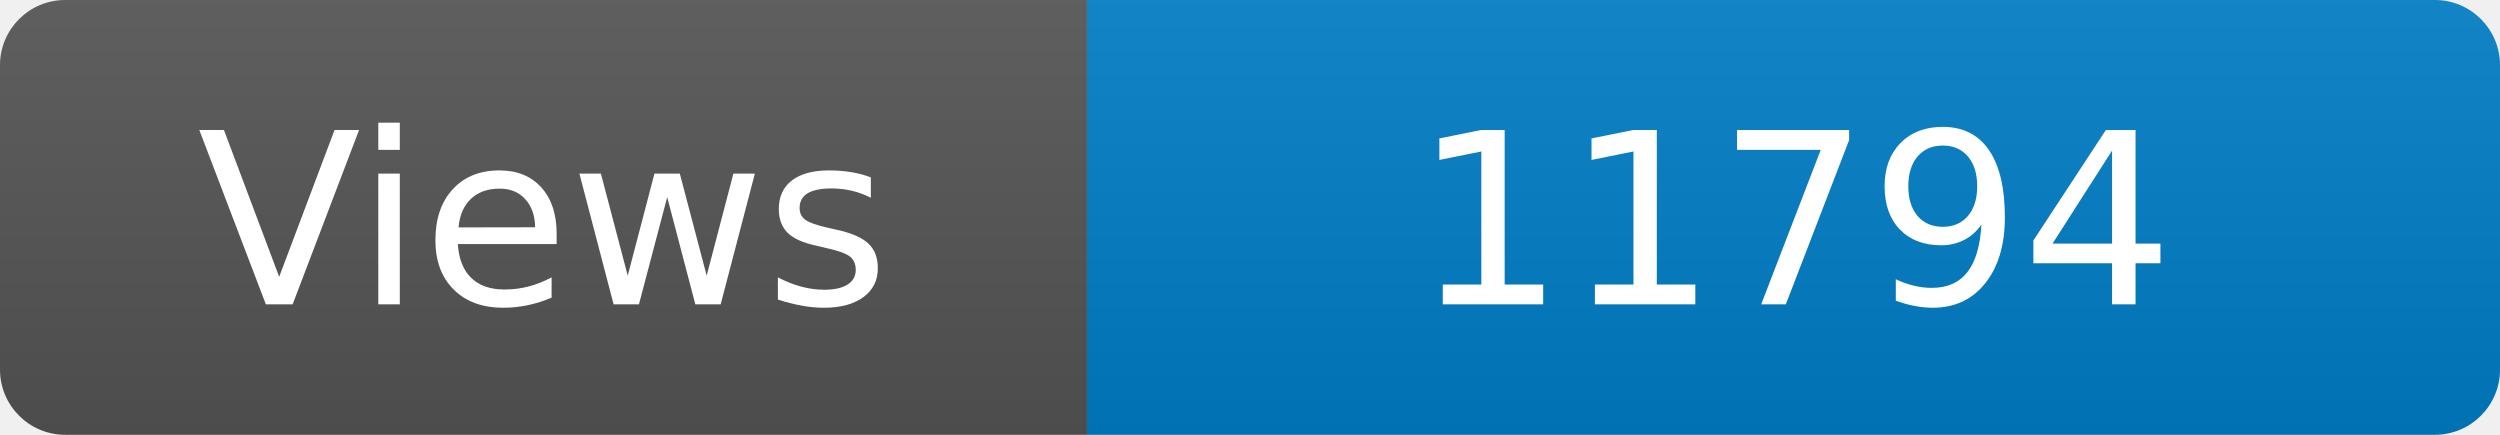
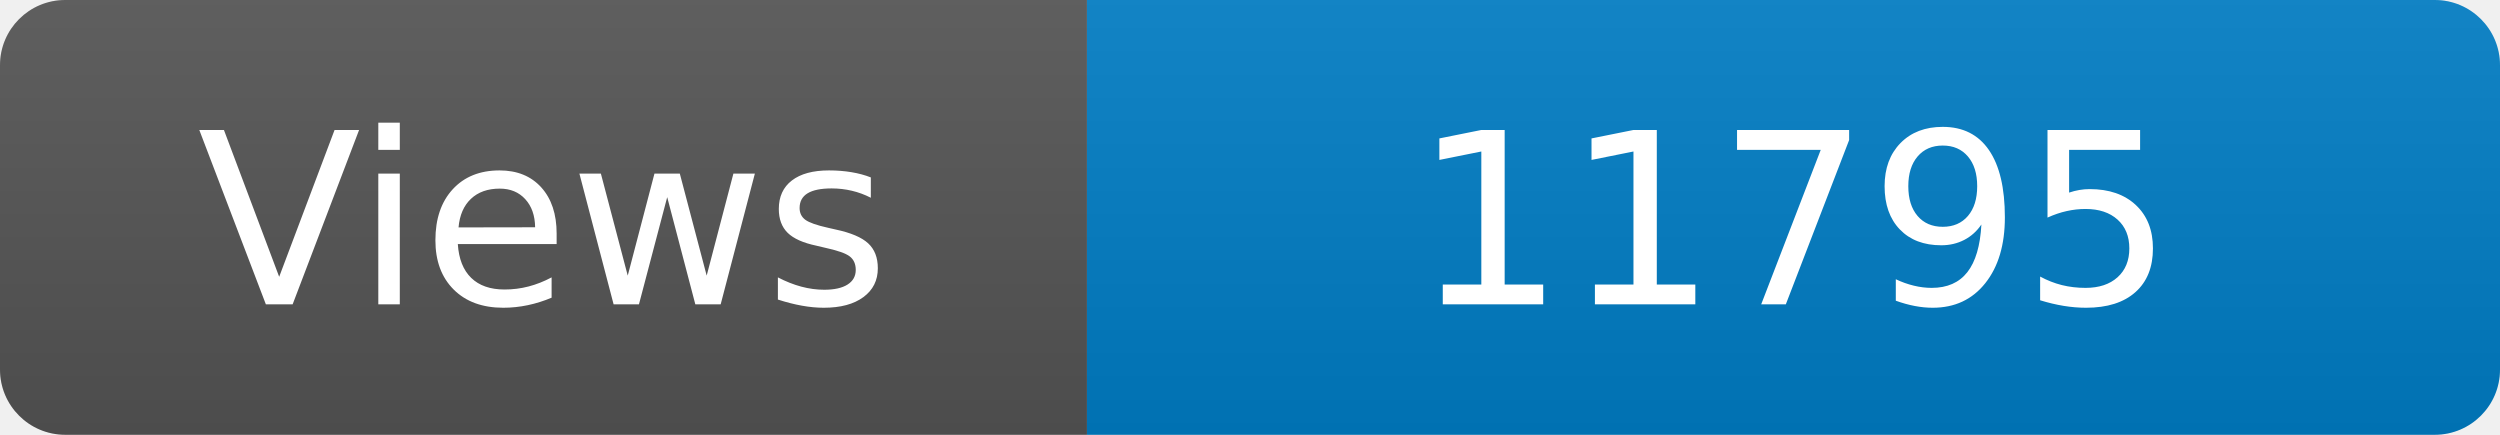
<svg xmlns="http://www.w3.org/2000/svg" width="115" height="20" role="img" aria-label="Maintained?: yes">
  <linearGradient id="s" x2="0" y2="100%">
    <stop offset="0" stop-color="#bbb" stop-opacity=".1" />
    <stop offset="1" stop-opacity=".1" />
  </linearGradient>
  <clipPath id="r">
    <rect width="115" height="20" rx="3" fill="#fff" />
  </clipPath>
  <g clip-path="url(#r)">
    <rect width="50" height="20" fill="#555" />
    <rect x="50" width="160" height="20" fill="#007ec6" />
    <rect width="115" height="20" fill="url(#s)" />
  </g>
  <g fill="#fff" text-anchor="middle" font-family="Verdana,Geneva,DejaVu Sans,sans-serif" font-size="110">
    <text x="250" y="140" transform="scale(.1)" fill="#fff">Views</text>
-     <text x="825" y="140" transform="scale(.1)" fill="#fff">11794</text>
+     <text x="825" y="140" transform="scale(.1)" fill="#fff">11795</text>
  </g>
</svg>
